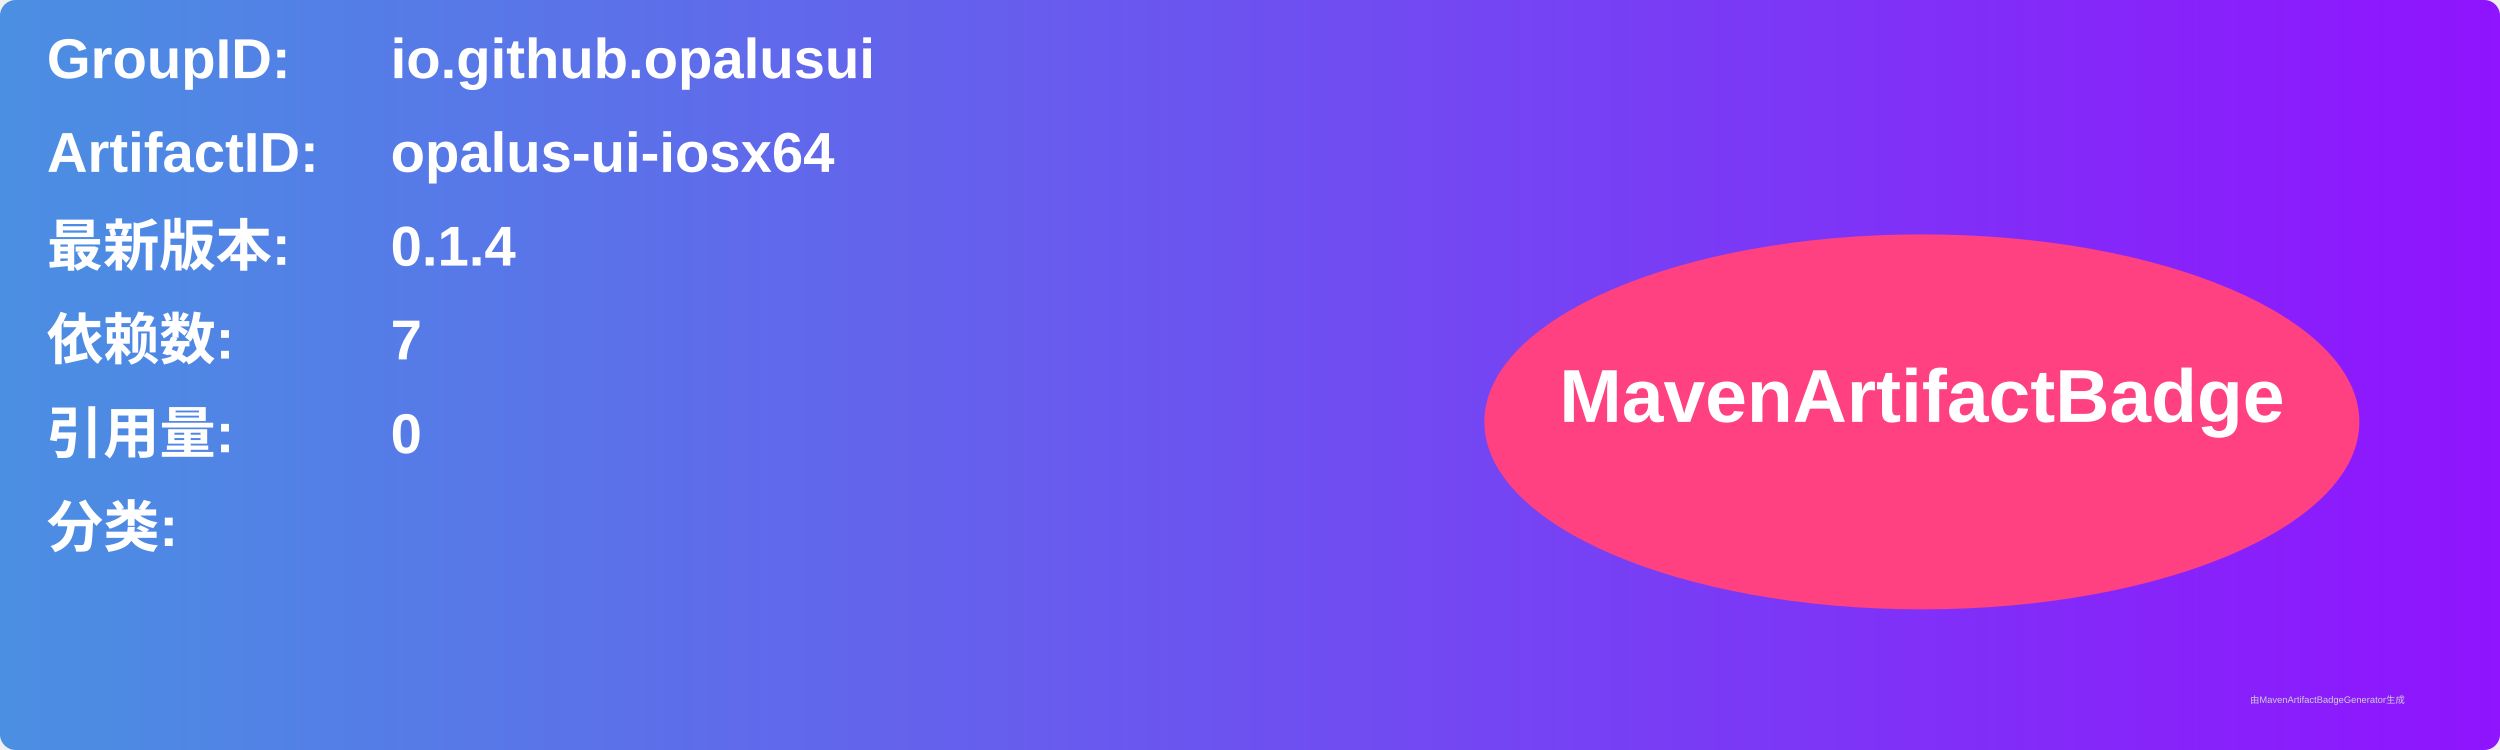
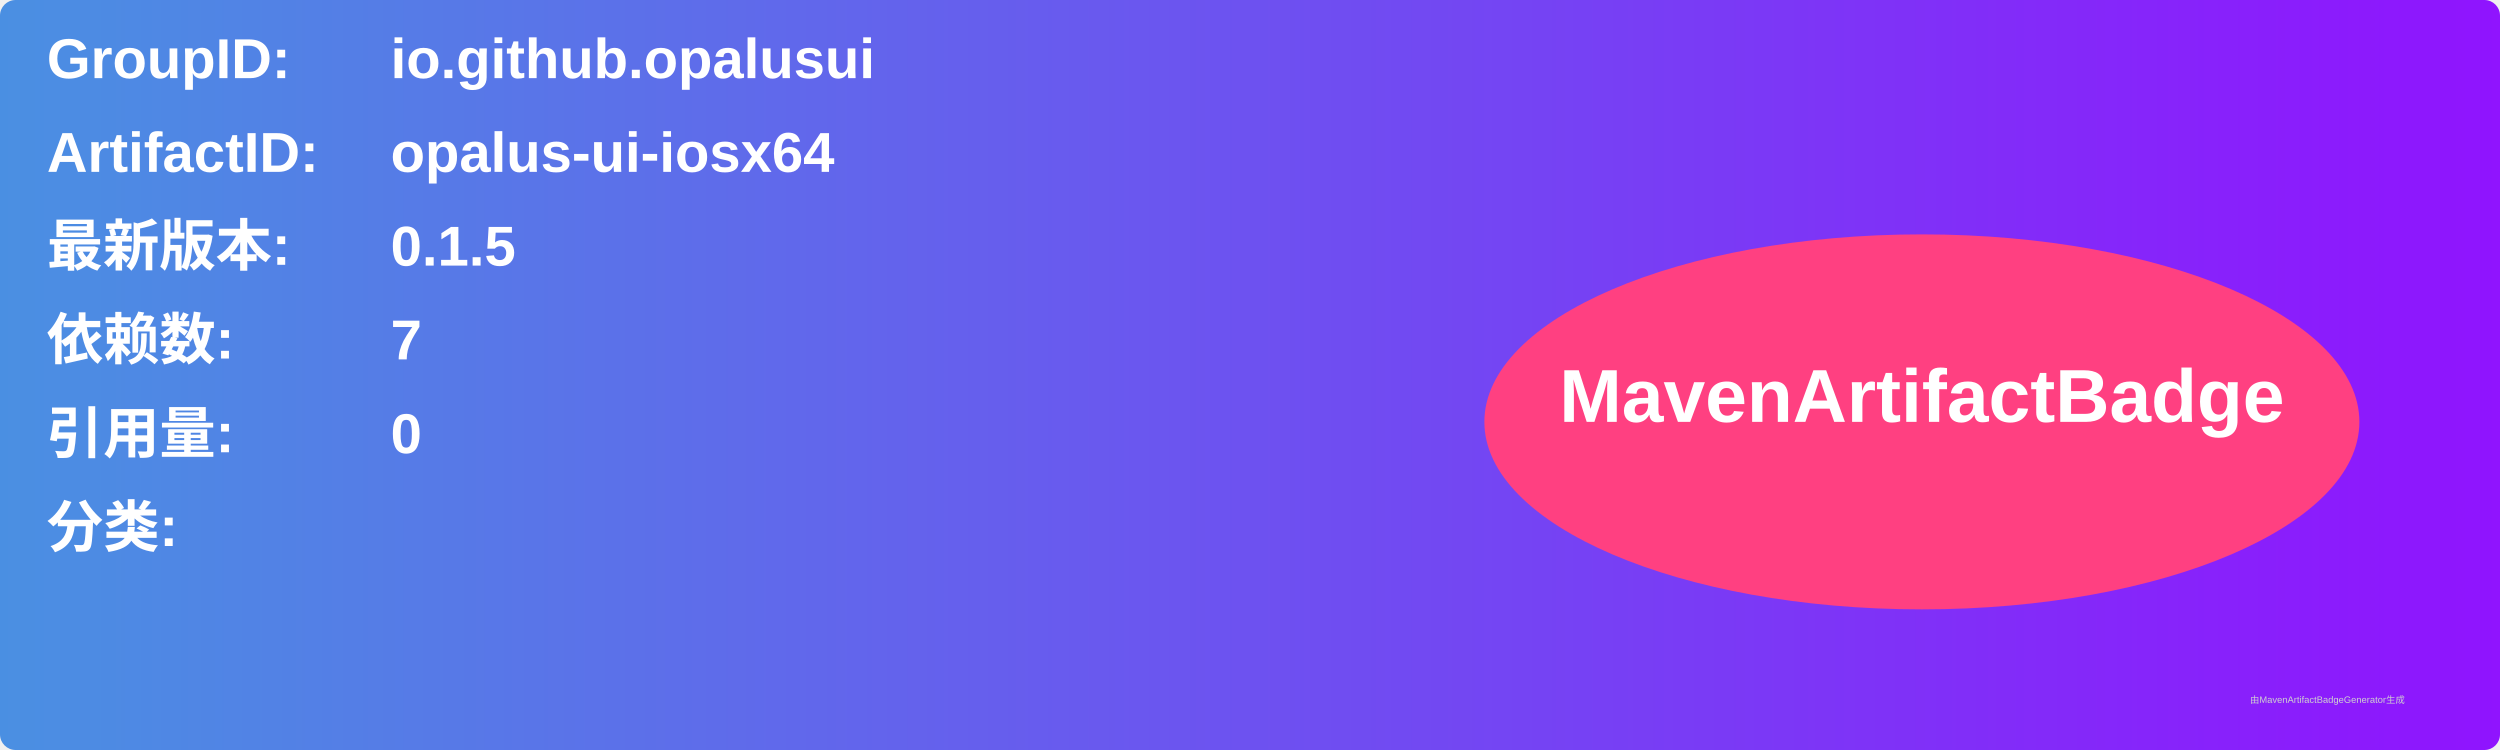
<svg xmlns="http://www.w3.org/2000/svg" width="800" height="240" viewBox="0 0 800 240">
  <linearGradient id="grad" x1="0%" y1="0%" x2="100%" y2="0%">
    <stop offset="0%" stop-color="#4a90e2" />
    <stop offset="100%" stop-color="#9013fe" />
  </linearGradient>
  <rect width="100%" height="100%" rx="5" ry="5" fill="url(#grad)" />
  <g transform="translate(15, 15)">
    <text x="0" y="10" font-family="Arial" font-size="18" fill="white" font-weight="bold" width="260">GroupID:</text>
    <text x="110" y="10" font-family="Arial" font-size="18" fill="white" font-weight="bold" width="460">io.github.opalusui</text>
    <text x="0" y="40" font-family="Arial" font-size="18" fill="white" font-weight="bold" width="260">ArtifactID:</text>
    <text x="110" y="40" font-family="Arial" font-size="18" fill="white" font-weight="bold" width="460">opalus-ui-iosx64</text>
    <text x="0" y="70" font-family="Arial" font-size="18" fill="white" font-weight="bold">最新版本:</text>
    <text x="110" y="70" font-family="Arial" font-size="18" fill="white" font-weight="bold">
-       <tspan font-weight="bold">0.1.4</tspan>
+       <tspan font-weight="bold">0.1.5</tspan>
    </text>
    <text x="0" y="100" font-family="Arial" font-size="18" fill="white" font-weight="bold">依赖数: </text>
    <text x="110" y="100" font-family="Arial" font-size="18" fill="white">
      <tspan font-weight="bold">7</tspan>
    </text>
    <text x="0" y="130" font-family="Arial" font-size="18" fill="white" font-weight="bold">引用量: </text>
    <text x="110" y="130" font-family="Arial" font-size="18" fill="white">
      <tspan font-weight="bold">0</tspan>
    </text>
    <text x="0" y="160" font-family="Arial" font-size="18" fill="white" font-weight="bold">分类:</text>
    <text x="10" y="190" font-family="Arial" font-size="10" fill="white">
      <tspan font-weight="bold" />
    </text>
    <ellipse cx="600" cy="120" rx="140" ry="60" fill="#ff4081" />
    <text x="600" y="120" text-anchor="middle" font-family="Arial" font-size="24" fill="white" font-weight="bold">MavenArtifactBadge</text>
  </g>
  <text x="720" y="225" font-family="Arial" font-size="3" fill="#d0d0d0">由MavenArtifactBadgeGenerator生成</text>
</svg>
